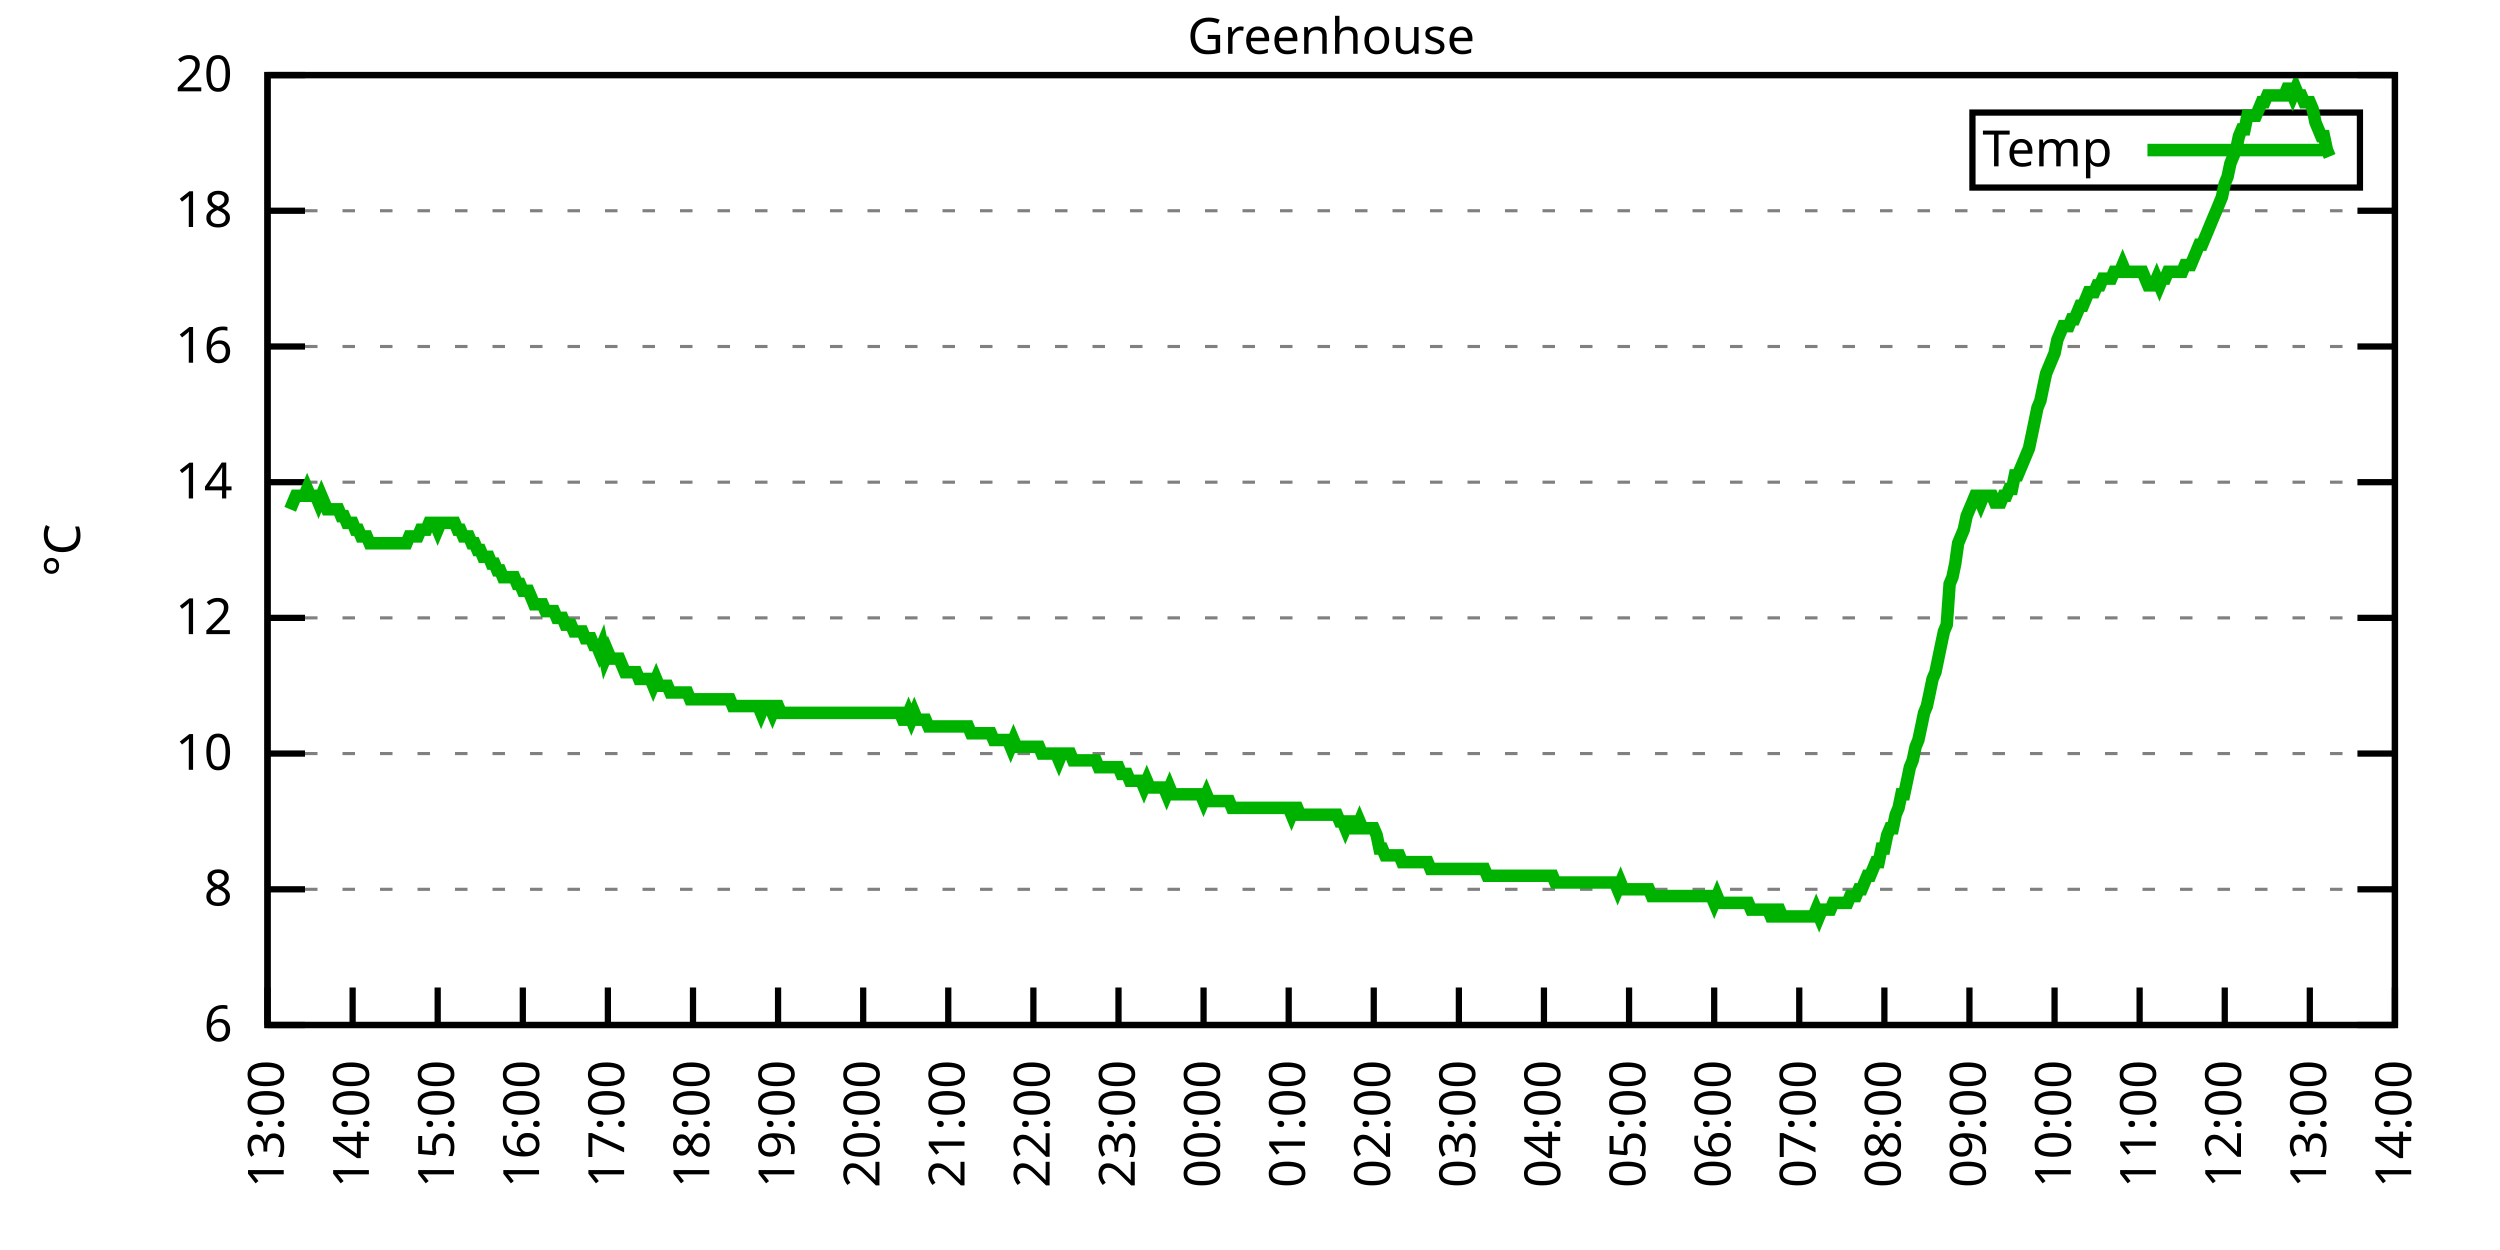
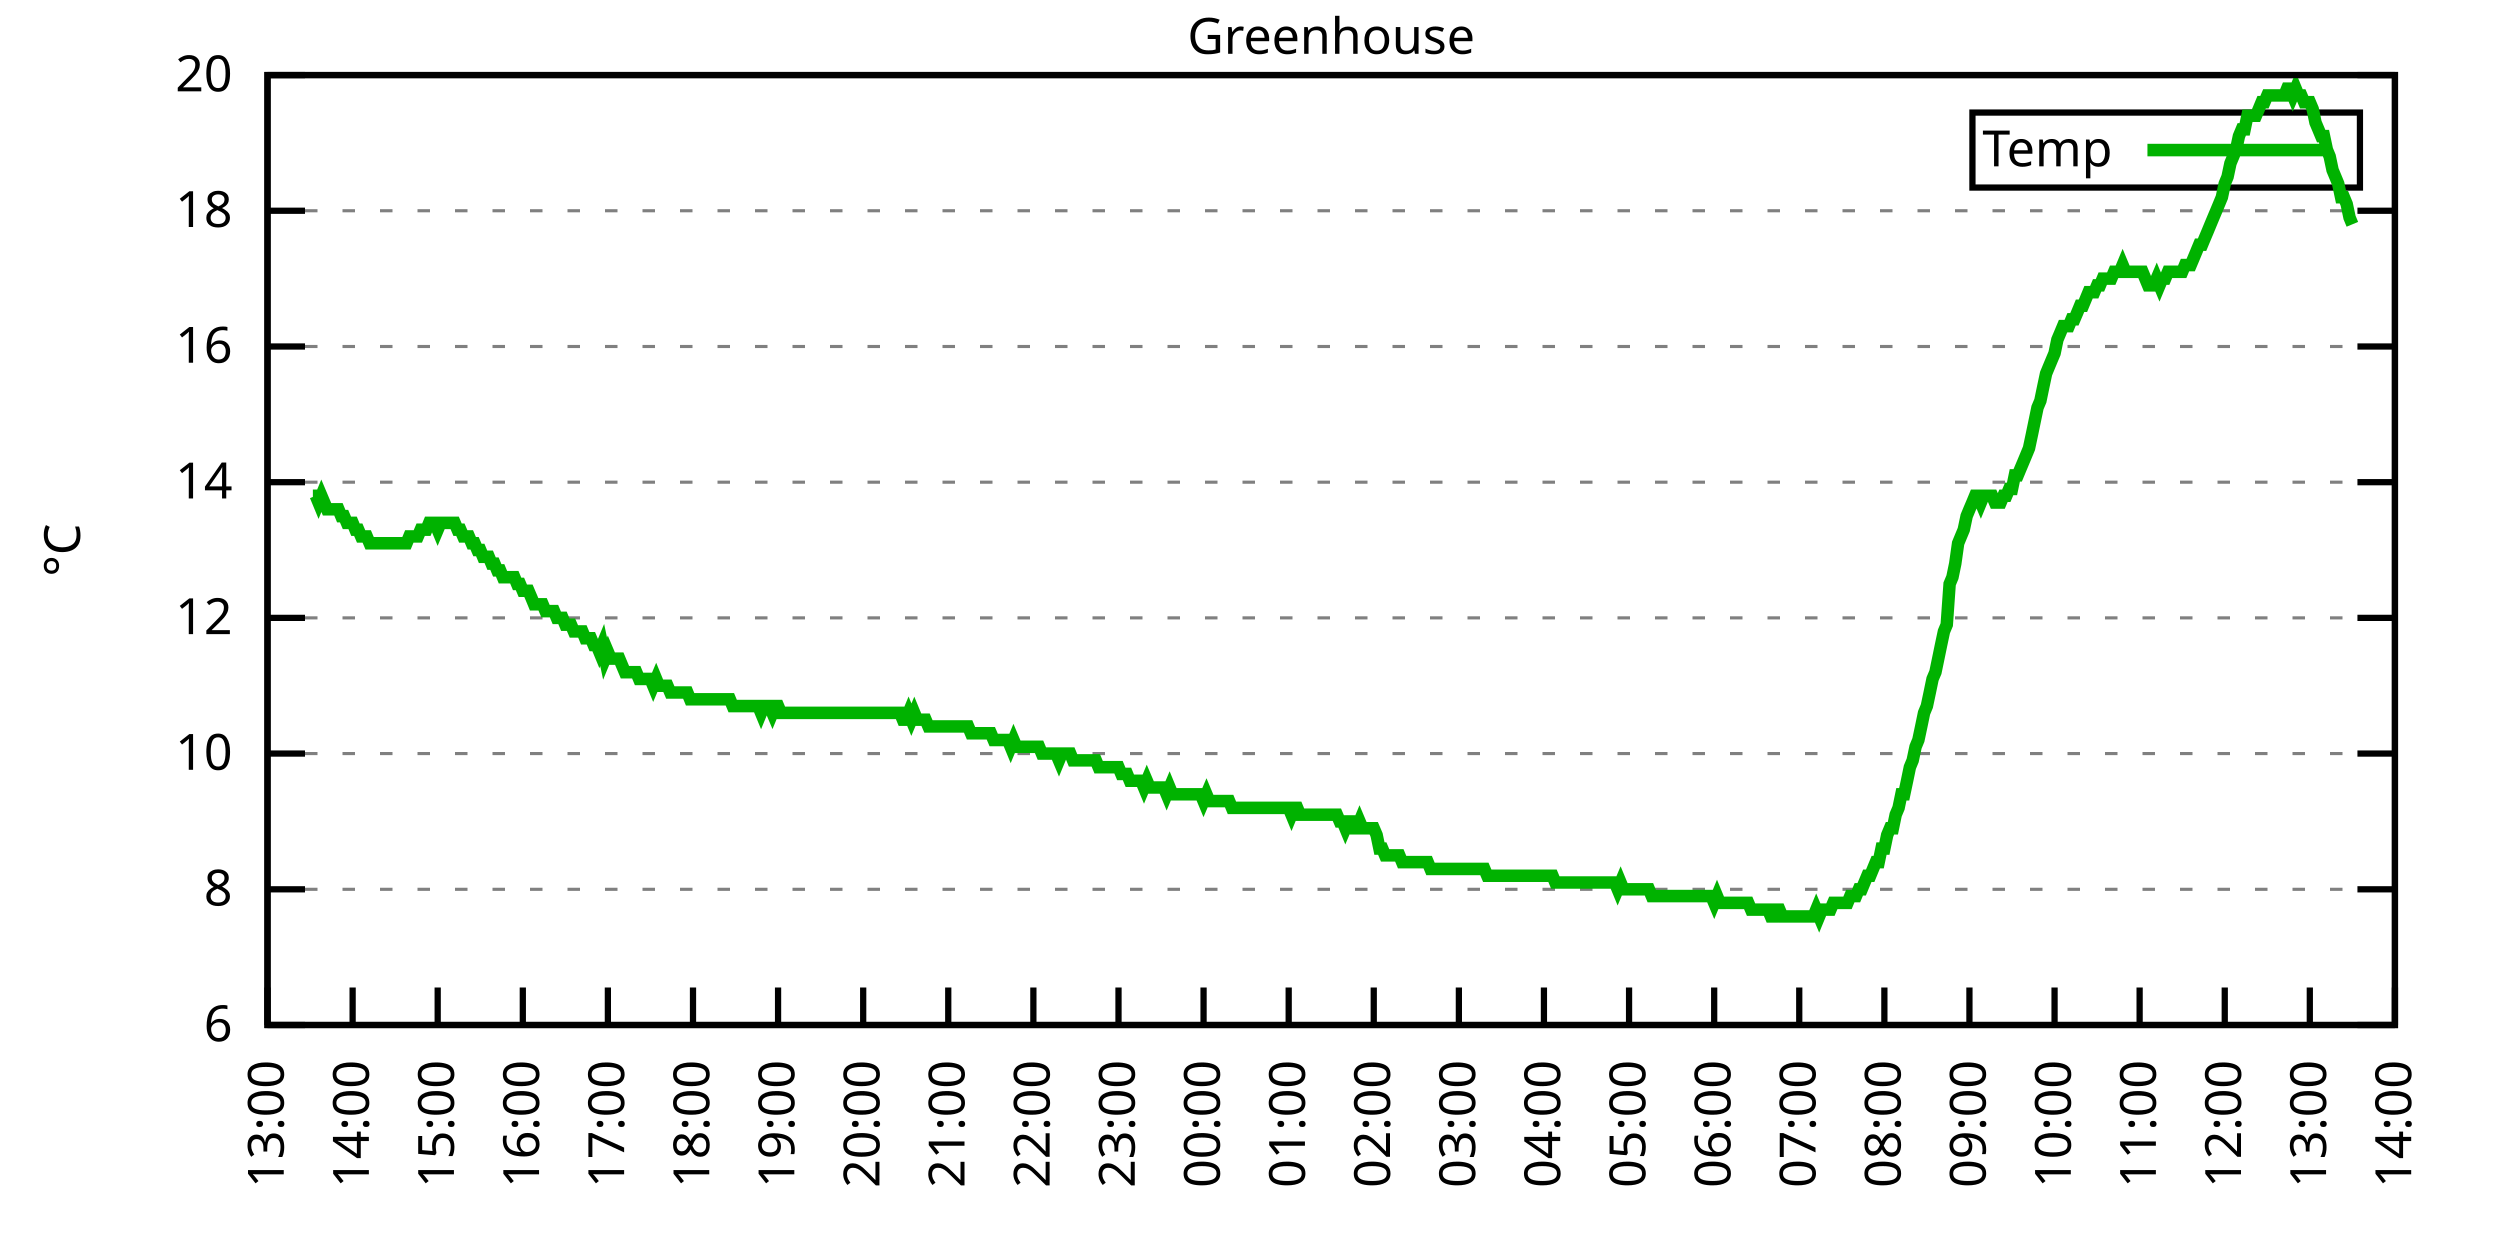
<svg xmlns="http://www.w3.org/2000/svg" xmlns:xlink="http://www.w3.org/1999/xlink" width="400" height="200" viewBox="0 0 400 200">
  <g id="gnuplot_canvas">
    <rect x="0" y="0" width="400" height="200" fill="none" />
    <defs>
      <circle id="gpDot" r="0.5" stroke-width="0.5" stroke="currentColor" />
      <path id="gpPt0" stroke-width="0.333" stroke="currentColor" d="M-1,0 h2 M0,-1 v2" />
      <path id="gpPt1" stroke-width="0.333" stroke="currentColor" d="M-1,-1 L1,1 M1,-1 L-1,1" />
      <path id="gpPt2" stroke-width="0.333" stroke="currentColor" d="M-1,0 L1,0 M0,-1 L0,1 M-1,-1 L1,1 M-1,1 L1,-1" />
      <rect id="gpPt3" stroke-width="0.333" stroke="currentColor" x="-1" y="-1" width="2" height="2" />
      <rect id="gpPt4" stroke-width="0.333" stroke="currentColor" fill="currentColor" x="-1" y="-1" width="2" height="2" />
      <circle id="gpPt5" stroke-width="0.333" stroke="currentColor" cx="0" cy="0" r="1" />
      <use xlink:href="#gpPt5" id="gpPt6" fill="currentColor" stroke="none" />
      <path id="gpPt7" stroke-width="0.333" stroke="currentColor" d="M0,-1.33 L-1.33,0.67 L1.33,0.67 z" />
      <use xlink:href="#gpPt7" id="gpPt8" fill="currentColor" stroke="none" />
      <use xlink:href="#gpPt7" id="gpPt9" stroke="currentColor" transform="rotate(180)" />
      <use xlink:href="#gpPt9" id="gpPt10" fill="currentColor" stroke="none" />
      <use xlink:href="#gpPt3" id="gpPt11" stroke="currentColor" transform="rotate(45)" />
      <use xlink:href="#gpPt11" id="gpPt12" fill="currentColor" stroke="none" />
      <path id="gpPt13" stroke-width="0.333" stroke="currentColor" d="M0,1.330 L1.265,0.411 L0.782,-1.067 L-0.782,-1.076 L-1.265,0.411 z" />
      <use xlink:href="#gpPt13" id="gpPt14" fill="currentColor" stroke="none" />
      <filter id="textbox" filterUnits="objectBoundingBox" x="0" y="0" height="1" width="1">
        <feFlood flood-color="white" flood-opacity="1" result="bgnd" />
        <feComposite in="SourceGraphic" in2="bgnd" operator="atop" />
      </filter>
      <filter id="greybox" filterUnits="objectBoundingBox" x="0" y="0" height="1" width="1">
        <feFlood flood-color="lightgrey" flood-opacity="1" result="grey" />
        <feComposite in="SourceGraphic" in2="grey" operator="atop" />
      </filter>
    </defs>
    <g fill="none" color="white" stroke="currentColor" stroke-width="1.00" stroke-linecap="butt" stroke-linejoin="miter">
</g>
    <g fill="none" color="black" stroke="currentColor" stroke-width="1.00" stroke-linecap="butt" stroke-linejoin="miter">
      <g stroke="none" shape-rendering="crispEdges">
        <polygon fill="rgb(255, 255, 255)" points="42.80,164.00 383.18,164.00 383.18,12.02 42.80,12.02 " />
      </g>
    </g>
    <g fill="none" color="black" stroke="currentColor" stroke-width="1.00" stroke-linecap="butt" stroke-linejoin="miter">
</g>
    <g fill="none" color="black" stroke="black" stroke-width="0.50" stroke-linecap="butt" stroke-linejoin="miter">
</g>
    <g fill="none" color="gray" stroke="currentColor" stroke-width="0.50" stroke-linecap="butt" stroke-linejoin="miter">
      <path stroke="gray" stroke-dasharray="2,4" class="gridline" d="M42.80,164.00 L383.19,164.00  " />
    </g>
    <g fill="none" color="gray" stroke="gray" stroke-width="1.00" stroke-linecap="butt" stroke-linejoin="miter">
</g>
    <g fill="none" color="black" stroke="currentColor" stroke-width="1.00" stroke-linecap="butt" stroke-linejoin="miter">
      <path stroke="black" d="M42.80,164.00 L48.80,164.00 M383.19,164.00 L377.19,164.00  " />
      <g transform="translate(37.20,166.60)" stroke="none" fill="black" font-family="Sans" font-size="8.00" text-anchor="end">
        <text>
          <tspan font-family="Sans"> 6</tspan>
        </text>
      </g>
    </g>
    <g fill="none" color="black" stroke="currentColor" stroke-width="1.00" stroke-linecap="butt" stroke-linejoin="miter">
</g>
    <g fill="none" color="black" stroke="black" stroke-width="0.50" stroke-linecap="butt" stroke-linejoin="miter">
</g>
    <g fill="none" color="gray" stroke="currentColor" stroke-width="0.50" stroke-linecap="butt" stroke-linejoin="miter">
      <path stroke="gray" stroke-dasharray="2,4" class="gridline" d="M42.80,142.29 L383.19,142.29  " />
    </g>
    <g fill="none" color="gray" stroke="gray" stroke-width="1.00" stroke-linecap="butt" stroke-linejoin="miter">
</g>
    <g fill="none" color="black" stroke="currentColor" stroke-width="1.00" stroke-linecap="butt" stroke-linejoin="miter">
      <path stroke="black" d="M42.80,142.29 L48.80,142.29 M383.19,142.29 L377.19,142.29  " />
      <g transform="translate(37.20,144.89)" stroke="none" fill="black" font-family="Sans" font-size="8.00" text-anchor="end">
        <text>
          <tspan font-family="Sans"> 8</tspan>
        </text>
      </g>
    </g>
    <g fill="none" color="black" stroke="currentColor" stroke-width="1.00" stroke-linecap="butt" stroke-linejoin="miter">
</g>
    <g fill="none" color="black" stroke="black" stroke-width="0.50" stroke-linecap="butt" stroke-linejoin="miter">
</g>
    <g fill="none" color="gray" stroke="currentColor" stroke-width="0.50" stroke-linecap="butt" stroke-linejoin="miter">
      <path stroke="gray" stroke-dasharray="2,4" class="gridline" d="M42.80,120.57 L383.19,120.57  " />
    </g>
    <g fill="none" color="gray" stroke="gray" stroke-width="1.00" stroke-linecap="butt" stroke-linejoin="miter">
</g>
    <g fill="none" color="black" stroke="currentColor" stroke-width="1.00" stroke-linecap="butt" stroke-linejoin="miter">
      <path stroke="black" d="M42.80,120.57 L48.80,120.57 M383.19,120.57 L377.19,120.57  " />
      <g transform="translate(37.20,123.17)" stroke="none" fill="black" font-family="Sans" font-size="8.00" text-anchor="end">
        <text>
          <tspan font-family="Sans"> 10</tspan>
        </text>
      </g>
    </g>
    <g fill="none" color="black" stroke="currentColor" stroke-width="1.00" stroke-linecap="butt" stroke-linejoin="miter">
</g>
    <g fill="none" color="black" stroke="black" stroke-width="0.50" stroke-linecap="butt" stroke-linejoin="miter">
</g>
    <g fill="none" color="gray" stroke="currentColor" stroke-width="0.50" stroke-linecap="butt" stroke-linejoin="miter">
      <path stroke="gray" stroke-dasharray="2,4" class="gridline" d="M42.80,98.86 L383.19,98.86  " />
    </g>
    <g fill="none" color="gray" stroke="gray" stroke-width="1.00" stroke-linecap="butt" stroke-linejoin="miter">
</g>
    <g fill="none" color="black" stroke="currentColor" stroke-width="1.00" stroke-linecap="butt" stroke-linejoin="miter">
      <path stroke="black" d="M42.80,98.86 L48.80,98.86 M383.19,98.86 L377.19,98.86  " />
      <g transform="translate(37.20,101.46)" stroke="none" fill="black" font-family="Sans" font-size="8.00" text-anchor="end">
        <text>
          <tspan font-family="Sans"> 12</tspan>
        </text>
      </g>
    </g>
    <g fill="none" color="black" stroke="currentColor" stroke-width="1.00" stroke-linecap="butt" stroke-linejoin="miter">
</g>
    <g fill="none" color="black" stroke="black" stroke-width="0.50" stroke-linecap="butt" stroke-linejoin="miter">
</g>
    <g fill="none" color="gray" stroke="currentColor" stroke-width="0.50" stroke-linecap="butt" stroke-linejoin="miter">
      <path stroke="gray" stroke-dasharray="2,4" class="gridline" d="M42.80,77.15 L383.19,77.15  " />
    </g>
    <g fill="none" color="gray" stroke="gray" stroke-width="1.00" stroke-linecap="butt" stroke-linejoin="miter">
</g>
    <g fill="none" color="black" stroke="currentColor" stroke-width="1.00" stroke-linecap="butt" stroke-linejoin="miter">
      <path stroke="black" d="M42.80,77.15 L48.80,77.15 M383.19,77.15 L377.19,77.15  " />
      <g transform="translate(37.20,79.75)" stroke="none" fill="black" font-family="Sans" font-size="8.00" text-anchor="end">
        <text>
          <tspan font-family="Sans"> 14</tspan>
        </text>
      </g>
    </g>
    <g fill="none" color="black" stroke="currentColor" stroke-width="1.00" stroke-linecap="butt" stroke-linejoin="miter">
</g>
    <g fill="none" color="black" stroke="black" stroke-width="0.50" stroke-linecap="butt" stroke-linejoin="miter">
</g>
    <g fill="none" color="gray" stroke="currentColor" stroke-width="0.50" stroke-linecap="butt" stroke-linejoin="miter">
      <path stroke="gray" stroke-dasharray="2,4" class="gridline" d="M42.80,55.44 L383.19,55.44  " />
    </g>
    <g fill="none" color="gray" stroke="gray" stroke-width="1.00" stroke-linecap="butt" stroke-linejoin="miter">
</g>
    <g fill="none" color="black" stroke="currentColor" stroke-width="1.00" stroke-linecap="butt" stroke-linejoin="miter">
      <path stroke="black" d="M42.80,55.44 L48.80,55.44 M383.19,55.44 L377.19,55.44  " />
      <g transform="translate(37.20,58.04)" stroke="none" fill="black" font-family="Sans" font-size="8.00" text-anchor="end">
        <text>
          <tspan font-family="Sans"> 16</tspan>
        </text>
      </g>
    </g>
    <g fill="none" color="black" stroke="currentColor" stroke-width="1.00" stroke-linecap="butt" stroke-linejoin="miter">
</g>
    <g fill="none" color="black" stroke="black" stroke-width="0.50" stroke-linecap="butt" stroke-linejoin="miter">
</g>
    <g fill="none" color="gray" stroke="currentColor" stroke-width="0.50" stroke-linecap="butt" stroke-linejoin="miter">
      <path stroke="gray" stroke-dasharray="2,4" class="gridline" d="M42.80,33.72 L383.19,33.72  " />
    </g>
    <g fill="none" color="gray" stroke="gray" stroke-width="1.00" stroke-linecap="butt" stroke-linejoin="miter">
</g>
    <g fill="none" color="black" stroke="currentColor" stroke-width="1.00" stroke-linecap="butt" stroke-linejoin="miter">
      <path stroke="black" d="M42.80,33.72 L48.80,33.72 M383.19,33.72 L377.19,33.72  " />
      <g transform="translate(37.20,36.32)" stroke="none" fill="black" font-family="Sans" font-size="8.00" text-anchor="end">
        <text>
          <tspan font-family="Sans"> 18</tspan>
        </text>
      </g>
    </g>
    <g fill="none" color="black" stroke="currentColor" stroke-width="1.00" stroke-linecap="butt" stroke-linejoin="miter">
</g>
    <g fill="none" color="black" stroke="black" stroke-width="0.50" stroke-linecap="butt" stroke-linejoin="miter">
</g>
    <g fill="none" color="gray" stroke="currentColor" stroke-width="0.50" stroke-linecap="butt" stroke-linejoin="miter">
      <path stroke="gray" stroke-dasharray="2,4" class="gridline" d="M42.80,12.01 L383.19,12.01  " />
    </g>
    <g fill="none" color="gray" stroke="gray" stroke-width="1.00" stroke-linecap="butt" stroke-linejoin="miter">
</g>
    <g fill="none" color="black" stroke="currentColor" stroke-width="1.00" stroke-linecap="butt" stroke-linejoin="miter">
      <path stroke="black" d="M42.80,12.01 L48.80,12.01 M383.19,12.01 L377.19,12.01  " />
      <g transform="translate(37.20,14.61)" stroke="none" fill="black" font-family="Sans" font-size="8.00" text-anchor="end">
        <text>
          <tspan font-family="Sans"> 20</tspan>
        </text>
      </g>
    </g>
    <g fill="none" color="black" stroke="currentColor" stroke-width="1.00" stroke-linecap="butt" stroke-linejoin="miter">
      <path stroke="black" d="M42.80,164.00 L42.80,158.00  " />
      <g transform="translate(45.40,169.60) rotate(270.00)" stroke="none" fill="black" font-family="Sans" font-size="8.00" text-anchor="end">
        <text>
          <tspan font-family="Sans">13:00</tspan>
        </text>
      </g>
    </g>
    <g fill="none" color="black" stroke="currentColor" stroke-width="1.00" stroke-linecap="butt" stroke-linejoin="miter">
      <path stroke="black" d="M56.42,164.00 L56.42,158.00  " />
      <g transform="translate(59.02,169.60) rotate(270.00)" stroke="none" fill="black" font-family="Sans" font-size="8.00" text-anchor="end">
        <text>
          <tspan font-family="Sans">14:00</tspan>
        </text>
      </g>
    </g>
    <g fill="none" color="black" stroke="currentColor" stroke-width="1.00" stroke-linecap="butt" stroke-linejoin="miter">
      <path stroke="black" d="M70.03,164.00 L70.03,158.00  " />
      <g transform="translate(72.63,169.60) rotate(270.00)" stroke="none" fill="black" font-family="Sans" font-size="8.00" text-anchor="end">
        <text>
          <tspan font-family="Sans">15:00</tspan>
        </text>
      </g>
    </g>
    <g fill="none" color="black" stroke="currentColor" stroke-width="1.00" stroke-linecap="butt" stroke-linejoin="miter">
      <path stroke="black" d="M83.65,164.00 L83.65,158.00  " />
      <g transform="translate(86.25,169.60) rotate(270.00)" stroke="none" fill="black" font-family="Sans" font-size="8.00" text-anchor="end">
        <text>
          <tspan font-family="Sans">16:00</tspan>
        </text>
      </g>
    </g>
    <g fill="none" color="black" stroke="currentColor" stroke-width="1.00" stroke-linecap="butt" stroke-linejoin="miter">
      <path stroke="black" d="M97.26,164.00 L97.26,158.00  " />
      <g transform="translate(99.86,169.60) rotate(270.00)" stroke="none" fill="black" font-family="Sans" font-size="8.00" text-anchor="end">
        <text>
          <tspan font-family="Sans">17:00</tspan>
        </text>
      </g>
    </g>
    <g fill="none" color="black" stroke="currentColor" stroke-width="1.00" stroke-linecap="butt" stroke-linejoin="miter">
      <path stroke="black" d="M110.88,164.00 L110.88,158.00  " />
      <g transform="translate(113.48,169.60) rotate(270.00)" stroke="none" fill="black" font-family="Sans" font-size="8.00" text-anchor="end">
        <text>
          <tspan font-family="Sans">18:00</tspan>
        </text>
      </g>
    </g>
    <g fill="none" color="black" stroke="currentColor" stroke-width="1.00" stroke-linecap="butt" stroke-linejoin="miter">
      <path stroke="black" d="M124.49,164.00 L124.49,158.00  " />
      <g transform="translate(127.09,169.60) rotate(270.00)" stroke="none" fill="black" font-family="Sans" font-size="8.00" text-anchor="end">
        <text>
          <tspan font-family="Sans">19:00</tspan>
        </text>
      </g>
    </g>
    <g fill="none" color="black" stroke="currentColor" stroke-width="1.00" stroke-linecap="butt" stroke-linejoin="miter">
      <path stroke="black" d="M138.11,164.00 L138.11,158.00  " />
      <g transform="translate(140.71,169.60) rotate(270.00)" stroke="none" fill="black" font-family="Sans" font-size="8.00" text-anchor="end">
        <text>
          <tspan font-family="Sans">20:00</tspan>
        </text>
      </g>
    </g>
    <g fill="none" color="black" stroke="currentColor" stroke-width="1.00" stroke-linecap="butt" stroke-linejoin="miter">
      <path stroke="black" d="M151.72,164.00 L151.72,158.00  " />
      <g transform="translate(154.32,169.60) rotate(270.00)" stroke="none" fill="black" font-family="Sans" font-size="8.00" text-anchor="end">
        <text>
          <tspan font-family="Sans">21:00</tspan>
        </text>
      </g>
    </g>
    <g fill="none" color="black" stroke="currentColor" stroke-width="1.00" stroke-linecap="butt" stroke-linejoin="miter">
      <path stroke="black" d="M165.34,164.00 L165.34,158.00  " />
      <g transform="translate(167.94,169.60) rotate(270.00)" stroke="none" fill="black" font-family="Sans" font-size="8.00" text-anchor="end">
        <text>
          <tspan font-family="Sans">22:00</tspan>
        </text>
      </g>
    </g>
    <g fill="none" color="black" stroke="currentColor" stroke-width="1.00" stroke-linecap="butt" stroke-linejoin="miter">
      <path stroke="black" d="M178.96,164.00 L178.96,158.00  " />
      <g transform="translate(181.56,169.60) rotate(270.00)" stroke="none" fill="black" font-family="Sans" font-size="8.00" text-anchor="end">
        <text>
          <tspan font-family="Sans">23:00</tspan>
        </text>
      </g>
    </g>
    <g fill="none" color="black" stroke="currentColor" stroke-width="1.00" stroke-linecap="butt" stroke-linejoin="miter">
      <path stroke="black" d="M192.57,164.00 L192.57,158.00  " />
      <g transform="translate(195.17,169.60) rotate(270.00)" stroke="none" fill="black" font-family="Sans" font-size="8.00" text-anchor="end">
        <text>
          <tspan font-family="Sans">00:00</tspan>
        </text>
      </g>
    </g>
    <g fill="none" color="black" stroke="currentColor" stroke-width="1.00" stroke-linecap="butt" stroke-linejoin="miter">
      <path stroke="black" d="M206.19,164.00 L206.19,158.00  " />
      <g transform="translate(208.79,169.60) rotate(270.00)" stroke="none" fill="black" font-family="Sans" font-size="8.00" text-anchor="end">
        <text>
          <tspan font-family="Sans">01:00</tspan>
        </text>
      </g>
    </g>
    <g fill="none" color="black" stroke="currentColor" stroke-width="1.00" stroke-linecap="butt" stroke-linejoin="miter">
      <path stroke="black" d="M219.80,164.00 L219.80,158.00  " />
      <g transform="translate(222.40,169.60) rotate(270.00)" stroke="none" fill="black" font-family="Sans" font-size="8.00" text-anchor="end">
        <text>
          <tspan font-family="Sans">02:00</tspan>
        </text>
      </g>
    </g>
    <g fill="none" color="black" stroke="currentColor" stroke-width="1.00" stroke-linecap="butt" stroke-linejoin="miter">
      <path stroke="black" d="M233.42,164.00 L233.42,158.00  " />
      <g transform="translate(236.02,169.60) rotate(270.00)" stroke="none" fill="black" font-family="Sans" font-size="8.00" text-anchor="end">
        <text>
          <tspan font-family="Sans">03:00</tspan>
        </text>
      </g>
    </g>
    <g fill="none" color="black" stroke="currentColor" stroke-width="1.00" stroke-linecap="butt" stroke-linejoin="miter">
      <path stroke="black" d="M247.03,164.00 L247.03,158.00  " />
      <g transform="translate(249.63,169.60) rotate(270.00)" stroke="none" fill="black" font-family="Sans" font-size="8.00" text-anchor="end">
        <text>
          <tspan font-family="Sans">04:00</tspan>
        </text>
      </g>
    </g>
    <g fill="none" color="black" stroke="currentColor" stroke-width="1.00" stroke-linecap="butt" stroke-linejoin="miter">
      <path stroke="black" d="M260.65,164.00 L260.65,158.00  " />
      <g transform="translate(263.25,169.60) rotate(270.00)" stroke="none" fill="black" font-family="Sans" font-size="8.00" text-anchor="end">
        <text>
          <tspan font-family="Sans">05:00</tspan>
        </text>
      </g>
    </g>
    <g fill="none" color="black" stroke="currentColor" stroke-width="1.00" stroke-linecap="butt" stroke-linejoin="miter">
      <path stroke="black" d="M274.27,164.00 L274.27,158.00  " />
      <g transform="translate(276.87,169.60) rotate(270.00)" stroke="none" fill="black" font-family="Sans" font-size="8.00" text-anchor="end">
        <text>
          <tspan font-family="Sans">06:00</tspan>
        </text>
      </g>
    </g>
    <g fill="none" color="black" stroke="currentColor" stroke-width="1.00" stroke-linecap="butt" stroke-linejoin="miter">
      <path stroke="black" d="M287.88,164.00 L287.88,158.00  " />
      <g transform="translate(290.48,169.60) rotate(270.00)" stroke="none" fill="black" font-family="Sans" font-size="8.00" text-anchor="end">
        <text>
          <tspan font-family="Sans">07:00</tspan>
        </text>
      </g>
    </g>
    <g fill="none" color="black" stroke="currentColor" stroke-width="1.00" stroke-linecap="butt" stroke-linejoin="miter">
      <path stroke="black" d="M301.50,164.00 L301.50,158.00  " />
      <g transform="translate(304.10,169.60) rotate(270.00)" stroke="none" fill="black" font-family="Sans" font-size="8.00" text-anchor="end">
        <text>
          <tspan font-family="Sans">08:00</tspan>
        </text>
      </g>
    </g>
    <g fill="none" color="black" stroke="currentColor" stroke-width="1.00" stroke-linecap="butt" stroke-linejoin="miter">
      <path stroke="black" d="M315.11,164.00 L315.11,158.00  " />
      <g transform="translate(317.71,169.60) rotate(270.00)" stroke="none" fill="black" font-family="Sans" font-size="8.00" text-anchor="end">
        <text>
          <tspan font-family="Sans">09:00</tspan>
        </text>
      </g>
    </g>
    <g fill="none" color="black" stroke="currentColor" stroke-width="1.00" stroke-linecap="butt" stroke-linejoin="miter">
      <path stroke="black" d="M328.73,164.00 L328.73,158.00  " />
      <g transform="translate(331.33,169.60) rotate(270.00)" stroke="none" fill="black" font-family="Sans" font-size="8.00" text-anchor="end">
        <text>
          <tspan font-family="Sans">10:00</tspan>
        </text>
      </g>
    </g>
    <g fill="none" color="black" stroke="currentColor" stroke-width="1.00" stroke-linecap="butt" stroke-linejoin="miter">
      <path stroke="black" d="M342.34,164.00 L342.34,158.00  " />
      <g transform="translate(344.94,169.60) rotate(270.00)" stroke="none" fill="black" font-family="Sans" font-size="8.00" text-anchor="end">
        <text>
          <tspan font-family="Sans">11:00</tspan>
        </text>
      </g>
    </g>
    <g fill="none" color="black" stroke="currentColor" stroke-width="1.00" stroke-linecap="butt" stroke-linejoin="miter">
      <path stroke="black" d="M355.96,164.00 L355.96,158.00  " />
      <g transform="translate(358.56,169.60) rotate(270.00)" stroke="none" fill="black" font-family="Sans" font-size="8.00" text-anchor="end">
        <text>
          <tspan font-family="Sans">12:00</tspan>
        </text>
      </g>
    </g>
    <g fill="none" color="black" stroke="currentColor" stroke-width="1.00" stroke-linecap="butt" stroke-linejoin="miter">
      <path stroke="black" d="M369.57,164.00 L369.57,158.00  " />
      <g transform="translate(372.17,169.60) rotate(270.00)" stroke="none" fill="black" font-family="Sans" font-size="8.00" text-anchor="end">
        <text>
          <tspan font-family="Sans">13:00</tspan>
        </text>
      </g>
    </g>
    <g fill="none" color="black" stroke="currentColor" stroke-width="1.00" stroke-linecap="butt" stroke-linejoin="miter">
      <path stroke="black" d="M383.19,164.00 L383.19,158.00  " />
      <g transform="translate(385.79,169.60) rotate(270.00)" stroke="none" fill="black" font-family="Sans" font-size="8.00" text-anchor="end">
        <text>
          <tspan font-family="Sans">14:00</tspan>
        </text>
      </g>
    </g>
    <g fill="none" color="black" stroke="currentColor" stroke-width="1.00" stroke-linecap="butt" stroke-linejoin="miter">
</g>
    <g fill="none" color="black" stroke="currentColor" stroke-width="1.00" stroke-linecap="butt" stroke-linejoin="miter">
      <path stroke="black" d="M42.80,12.01 L42.80,164.00 L383.19,164.00 L383.19,12.01 L42.80,12.01 Z  " />
    </g>
    <g fill="none" color="black" stroke="currentColor" stroke-width="1.00" stroke-linecap="butt" stroke-linejoin="miter">
</g>
    <g fill="none" color="black" stroke="currentColor" stroke-width="1.00" stroke-linecap="butt" stroke-linejoin="miter">
      <path stroke="black" d="M315.59,30.01 L315.59,18.01 L377.59,18.01 L377.59,30.01 L315.59,30.01 Z  " />
    </g>
    <g id="Greenhouse_plot_1">
      <g fill="none" color="white" stroke="black" stroke-width="2.00" stroke-linecap="butt" stroke-linejoin="miter">
</g>
      <g fill="none" color="black" stroke="currentColor" stroke-width="2.00" stroke-linecap="butt" stroke-linejoin="miter">
        <g transform="translate(337.99,26.61)" stroke="none" fill="black" font-family="Sans" font-size="8.00" text-anchor="end">
          <text>
            <tspan font-family="Sans">Temp</tspan>
          </text>
        </g>
      </g>
      <g fill="none" color="black" stroke="currentColor" stroke-width="2.00" stroke-linecap="butt" stroke-linejoin="miter">
-         <path stroke="rgb(  0, 178,   0)" d="M343.59,24.01 L371.99,24.01 M46.43,81.49 L46.88,80.41 L47.34,79.32 L47.79,79.32 L48.25,79.32 L48.70,79.32   L49.15,78.23 L49.61,79.32 L50.06,79.32 L50.52,79.32 L50.97,80.41 L51.42,79.32 L51.88,80.41 L52.33,81.49   L52.78,81.49 L53.24,81.49 L53.69,81.49 L54.15,81.49 L54.60,82.58 L55.05,82.58 L55.51,83.66 L55.96,83.66   L56.42,83.66 L56.87,84.75 L57.32,84.75 L57.78,85.83 L58.23,85.83 L58.68,85.83 L59.14,86.92 L59.59,86.92   L60.05,86.92 L60.50,86.92 L60.95,86.92 L61.41,86.92 L61.86,86.92 L62.32,86.92 L62.77,86.92 L63.22,86.92   L63.68,86.92 L64.13,86.92 L64.58,86.92 L65.04,86.92 L65.49,85.83 L65.95,85.83 L66.40,85.83 L66.85,85.83   L67.31,84.75 L67.76,84.75 L68.22,84.75 L68.67,83.66 L69.12,83.66 L69.58,83.66 L70.03,84.75 L70.49,83.66   L70.94,83.66 L71.39,83.66 L71.85,83.66 L72.30,83.66 L72.75,83.66 L73.21,84.75 L73.66,84.75 L74.12,85.83   L74.57,85.83 L75.02,85.83 L75.48,86.92 L75.93,86.92 L76.39,88.00 L76.84,88.00 L77.29,89.09 L77.75,89.09   L78.20,89.09 L78.65,90.18 L79.11,90.18 L79.56,91.26 L80.02,91.26 L80.47,92.35 L80.92,92.35 L81.38,92.35   L81.83,92.35 L82.29,92.35 L82.74,93.43 L83.19,93.43 L83.65,94.52 L84.10,94.52 L84.55,94.52 L85.01,95.60   L85.46,96.69 L85.92,96.69 L86.37,96.69 L86.82,96.69 L87.28,97.78 L87.73,97.78 L88.19,97.78 L88.64,97.78   L89.09,98.86 L89.55,98.86 L90.00,98.86 L90.45,99.95 L90.91,99.95 L91.36,99.95 L91.82,101.03 L92.27,101.03   L92.72,101.03 L93.18,101.03 L93.63,102.12 L94.09,102.12 L94.54,102.12 L94.99,103.20 L95.45,103.20 L95.90,104.29   L96.35,103.20 L96.81,105.38 L97.26,104.29 L97.72,105.38 L98.17,105.38 L98.62,105.38 L99.08,105.38 L99.53,106.46   L99.99,107.55 L100.44,107.55 L100.89,107.55 L101.35,107.55 L101.80,107.55 L102.25,108.63 L102.71,108.63 L103.16,108.63   L103.62,108.63 L104.07,108.63 L104.52,109.72 L104.98,108.63 L105.43,109.72 L105.89,109.72 L106.34,109.72 L106.79,109.72   L107.25,110.80 L107.70,110.80 L108.15,110.80 L108.61,110.80 L109.06,110.80 L109.52,110.80 L109.97,110.80 L110.42,111.89   L110.88,111.89 L111.33,111.89 L111.79,111.89 L112.24,111.89 L112.69,111.89 L113.15,111.89 L113.60,111.89 L114.05,111.89   L114.51,111.89 L114.96,111.89 L115.42,111.89 L115.87,111.89 L116.32,111.89 L116.78,111.89 L117.23,112.97 L117.69,112.97   L118.14,112.97 L118.59,112.97 L119.05,112.97 L119.50,112.97 L119.96,112.97 L120.41,112.97 L120.86,112.97 L121.32,112.97   L121.77,114.06 L122.22,112.97 L122.68,112.97 L123.13,112.97 L123.59,114.06 L124.04,112.97 L124.49,112.97 L124.95,114.06   L125.40,114.06 L125.86,114.06 L126.31,114.06 L126.76,114.06 L127.22,114.06 L127.67,114.06 L128.12,114.06 L128.58,114.06   L129.03,114.06 L129.49,114.06 L129.94,114.06 L130.39,114.06 L130.85,114.06 L131.30,114.06 L131.76,114.06 L132.21,114.06   L132.66,114.06 L133.12,114.06 L133.57,114.06 L134.02,114.06 L134.48,114.06 L134.93,114.06 L135.39,114.06 L135.84,114.06   L136.29,114.06 L136.75,114.06 L137.20,114.06 L137.66,114.06 L138.11,114.06 L138.56,114.06 L139.02,114.06 L139.47,114.06   L139.92,114.06 L140.38,114.06 L140.83,114.06 L141.29,114.06 L141.74,114.06 L142.19,114.06 L142.65,114.06 L143.10,114.06   L143.56,114.06 L144.01,114.06 L144.46,115.15 L144.92,115.15 L145.37,114.06 L145.82,115.15 L146.28,114.06 L146.73,115.15   L147.19,115.15 L147.64,115.15 L148.09,115.15 L148.55,116.23 L149.00,116.23 L149.46,116.23 L149.91,116.23 L150.36,116.23   L150.82,116.23 L151.27,116.23 L151.72,116.23 L152.18,116.23 L152.63,116.23 L153.09,116.23 L153.54,116.23 L153.99,116.23   L154.45,116.23 L154.90,116.23 L155.36,117.32 L155.81,117.32 L156.26,117.32 L156.72,117.32 L157.17,117.32 L157.62,117.32   L158.08,117.32 L158.53,117.32 L158.99,118.40 L159.44,118.40 L159.89,118.40 L160.35,118.40 L160.80,118.40 L161.26,118.40   L161.71,119.49 L162.16,118.40 L162.62,119.49 L163.07,119.49 L163.52,119.49 L163.98,119.49 L164.43,119.49 L164.89,119.49   L165.34,119.49 L165.79,119.49 L166.25,119.49 L166.70,120.57 L167.16,120.57 L167.61,120.57 L168.06,120.57 L168.52,120.57   L168.97,120.57 L169.43,121.66 L169.88,120.57 L170.33,120.57 L170.79,120.57 L171.24,120.57 L171.69,121.66 L172.15,121.66   L172.60,121.66 L173.06,121.66 L173.51,121.66 L173.96,121.66 L174.42,121.66 L174.87,121.66 L175.33,121.66 L175.78,122.75   L176.23,122.75 L176.69,122.75 L177.14,122.75 L177.59,122.75 L178.05,122.75 L178.50,122.75 L178.96,122.75 L179.41,123.83   L179.86,123.83 L180.32,123.83 L180.77,124.92 L181.23,124.92 L181.68,124.92 L182.13,124.92 L182.59,124.92 L183.04,126.00   L183.49,124.92 L183.95,126.00 L184.40,126.00 L184.86,126.00 L185.31,126.00 L185.76,126.00 L186.22,126.00 L186.67,127.09   L187.13,126.00 L187.58,127.09 L188.03,127.09 L188.49,127.09 L188.94,127.09 L189.39,127.09 L189.85,127.09 L190.30,127.09   L190.76,127.09 L191.21,127.09 L191.66,127.09 L192.12,127.09 L192.57,128.17 L193.03,127.09 L193.48,128.17 L193.93,128.17   L194.39,128.17 L194.84,128.17 L195.29,128.17 L195.75,128.17 L196.20,128.17 L196.66,128.17 L197.11,129.26 L197.56,129.26   L198.02,129.26 L198.47,129.26 L198.93,129.26 L199.38,129.26 L199.83,129.26 L200.29,129.26 L200.74,129.26 L201.19,129.26   L201.65,129.26 L202.10,129.26 L202.56,129.26 L203.01,129.26 L203.46,129.26 L203.92,129.26 L204.37,129.26 L204.83,129.26   L205.28,129.26 L205.73,129.26 L206.19,129.26 L206.64,130.35 L207.09,129.26 L207.55,129.26 L208.00,130.35 L208.46,130.35   L208.91,130.35 L209.36,130.35 L209.82,130.35 L210.27,130.35 L210.73,130.35 L211.18,130.35 L211.63,130.35 L212.09,130.35   L212.54,130.35 L213.00,130.35 L213.45,130.35 L213.90,130.35 L214.36,131.43 L214.81,131.43 L215.26,132.52 L215.72,131.43   L216.17,131.43 L216.63,132.52 L217.08,132.52 L217.53,131.43 L217.99,132.52 L218.44,132.52 L218.90,132.52 L219.35,132.52   L219.80,132.52 L220.26,133.60 L220.71,135.77 L221.16,135.77 L221.62,136.86 L222.07,136.86 L222.53,136.86 L222.98,136.86   L223.43,136.86 L223.89,136.86 L224.34,137.94 L224.80,137.94 L225.25,137.94 L225.70,137.94 L226.16,137.94 L226.61,137.94   L227.06,137.94 L227.52,137.94 L227.97,137.94 L228.43,137.94 L228.88,139.03 L229.33,139.03 L229.79,139.03 L230.24,139.03   L230.70,139.03 L231.15,139.03 L231.60,139.03 L232.06,139.03 L232.51,139.03 L232.96,139.03 L233.42,139.03 L233.87,139.03   L234.33,139.03 L234.78,139.03 L235.23,139.03 L235.69,139.03 L236.14,139.03 L236.60,139.03 L237.05,139.03 L237.50,139.03   L237.96,140.12 L238.41,140.12 L238.86,140.12 L239.32,140.12 L239.77,140.12 L240.23,140.12 L240.68,140.12 L241.13,140.12   L241.59,140.12 L242.04,140.12 L242.50,140.12 L242.95,140.12 L243.40,140.12 L243.86,140.12 L244.31,140.12 L244.76,140.12   L245.22,140.12 L245.67,140.12 L246.13,140.12 L246.58,140.12 L247.03,140.12 L247.49,140.12 L247.94,140.12 L248.40,140.12   L248.85,141.20 L249.30,141.20 L249.76,141.20 L250.21,141.20 L250.66,141.20 L251.12,141.20 L251.57,141.20 L252.03,141.20   L252.48,141.20 L252.93,141.20 L253.39,141.20 L253.84,141.20 L254.30,141.20 L254.75,141.20 L255.20,141.20 L255.66,141.20   L256.11,141.20 L256.56,141.20 L257.02,141.20 L257.47,141.20 L257.93,141.20 L258.38,141.20 L258.83,142.29 L259.29,141.20   L259.74,142.29 L260.20,142.29 L260.65,142.29 L261.10,142.29 L261.56,142.29 L262.01,142.29 L262.47,142.29 L262.92,142.29   L263.37,142.29 L263.83,142.29 L264.28,143.37 L264.73,143.37 L265.19,143.37 L265.64,143.37 L266.10,143.37 L266.55,143.37   L267.00,143.37 L267.46,143.37 L267.91,143.37 L268.37,143.37 L268.82,143.37 L269.27,143.37 L269.73,143.37 L270.18,143.37   L270.63,143.37 L271.09,143.37 L271.54,143.37 L272.00,143.37 L272.45,143.37 L272.90,143.37 L273.36,143.37 L273.81,143.37   L274.27,144.46 L274.72,143.37 L275.17,144.46 L275.63,144.46 L276.08,144.46 L276.53,144.46 L276.99,144.46 L277.44,144.46   L277.90,144.46 L278.35,144.46 L278.80,144.46 L279.26,144.46 L279.71,144.46 L280.17,145.54 L280.62,145.54 L281.07,145.54   L281.53,145.54 L281.98,145.54 L282.43,145.54 L282.89,145.54 L283.34,146.63 L283.80,146.63 L284.25,145.54 L284.70,145.54   L285.16,146.63 L285.61,146.63 L286.07,146.63 L286.52,146.63 L286.97,146.63 L287.43,146.63 L287.88,146.63 L288.33,146.63   L288.79,146.63 L289.24,146.63 L289.70,146.63 L290.15,146.63 L290.60,145.54 L291.06,146.63 L291.51,145.54 L291.97,145.54   L292.42,145.54 L292.87,145.54 L293.33,144.46 L293.78,144.46 L294.23,144.46 L294.69,144.46 L295.14,144.46 L295.60,144.46   L296.05,143.37 L296.50,143.37 L296.96,143.37 L297.41,142.29 L297.87,142.29 L298.32,141.20 L298.77,140.12 L299.23,140.12   L299.68,139.03 L300.13,137.94 L300.59,137.94 L301.04,135.77 L301.50,135.77 L301.95,133.60 L302.40,132.52 L302.86,132.52   L303.31,130.35 L303.77,129.26 L304.22,127.09 L304.67,127.09 L305.13,124.92 L305.58,122.75 L306.03,121.66 L306.49,119.49   L306.94,118.40 L307.40,116.23 L307.85,114.06 L308.30,112.97 L308.76,110.80 L309.21,108.63 L309.67,107.55 L310.12,105.38   L310.57,103.20 L311.03,101.03 L311.48,99.95 L311.94,93.43 L312.39,92.35 L312.84,90.18 L313.30,86.92 L313.75,85.83   L314.20,84.75 L314.66,82.58 L315.11,81.49 L315.57,80.41 L316.02,79.32 L316.47,79.32 L316.93,80.41 L317.38,79.32   L317.84,79.32 L318.29,79.32 L318.74,79.32 L319.20,80.41 L319.65,80.41 L320.10,80.41 L320.56,79.32 L321.01,79.32   L321.47,78.23 L321.92,78.23 L322.37,76.06 L322.83,76.06 L323.28,74.98 L323.74,73.89 L324.19,72.81 L324.64,71.72   L325.10,69.55 L325.55,67.38 L326.00,65.21 L326.46,64.12 L326.91,61.95 L327.37,59.78 L327.82,58.69 L328.27,57.61   L328.73,56.52 L329.18,54.35 L329.64,53.26 L330.09,52.18 L330.54,52.18 L331.00,52.18 L331.45,51.09 L331.90,51.09   L332.36,50.01 L332.81,48.92 L333.27,48.92 L333.72,47.84 L334.17,46.75 L334.63,46.75 L335.08,46.75 L335.54,45.66   L335.99,45.66 L336.44,44.58 L336.90,44.58 L337.35,44.58 L337.80,44.58 L338.26,43.49 L338.71,43.49 L339.17,43.49   L339.62,42.41 L340.07,43.49 L340.53,43.49 L340.98,43.49 L341.44,43.49 L341.89,43.49 L342.34,43.49 L342.80,43.49   L343.25,44.58 L343.70,45.66 L344.16,45.66 L344.61,45.66 L345.07,44.58 L345.52,45.66 L345.97,44.58 L346.43,44.58   L346.88,43.49 L347.11,43.49 L347.79,43.49 L348.70,43.49 L349.15,43.49 L349.60,42.41 L350.06,42.41 L350.51,42.41   L350.97,41.32 L351.42,40.24 L351.87,39.15 L352.33,39.15 L352.78,38.07 L353.24,36.98 L353.69,35.89 L354.14,34.81   L354.60,33.72 L355.05,32.64 L355.50,31.55 L355.96,29.38 L356.41,28.29 L356.87,26.12 L357.32,25.04 L357.77,23.95   L358.23,21.78 L358.68,20.70 L359.14,20.70 L359.59,18.52 L360.04,18.52 L360.50,18.52 L360.95,18.52 L361.41,17.44   L361.86,16.35 L362.31,16.35 L362.77,15.27 L363.22,15.27 L363.67,15.27 L364.13,15.27 L364.58,15.27 L365.04,15.27   L365.49,15.27 L365.94,14.18 L366.40,14.18 L366.85,15.27 L367.31,14.18 L367.76,15.27 L368.21,15.27 L368.67,16.35   L369.12,16.35 L369.57,16.35 L370.03,17.44 L370.48,19.61 L370.94,20.70 L371.39,21.78 L371.84,21.78 L372.30,23.95   L372.75,25.04  " />
+         <path stroke="rgb(  0, 178,   0)" d="M343.59,24.01 L371.99,24.01 M50.06,79.32 L50.52,79.32 L50.97,80.41 L51.42,79.32 L51.88,80.41 L52.33,81.49   L52.78,81.49 L53.24,81.49 L53.69,81.49 L54.15,81.49 L54.60,82.58 L55.05,82.58 L55.51,83.66 L55.96,83.66   L56.42,83.66 L56.87,84.75 L57.32,84.75 L57.78,85.83 L58.23,85.83 L58.68,85.83 L59.14,86.92 L59.59,86.92   L60.05,86.92 L60.50,86.92 L60.95,86.92 L61.41,86.92 L61.86,86.92 L62.32,86.92 L62.77,86.92 L63.22,86.92   L63.68,86.92 L64.13,86.92 L64.58,86.92 L65.04,86.92 L65.49,85.83 L65.95,85.83 L66.40,85.83 L66.85,85.83   L67.31,84.75 L67.76,84.75 L68.22,84.75 L68.67,83.66 L69.12,83.66 L69.58,83.66 L70.03,84.75 L70.49,83.66   L70.94,83.66 L71.39,83.66 L71.85,83.66 L72.30,83.66 L72.75,83.66 L73.21,84.75 L73.66,84.75 L74.12,85.83   L74.57,85.83 L75.02,85.83 L75.48,86.92 L75.93,86.92 L76.39,88.00 L76.84,88.00 L77.29,89.09 L77.75,89.09   L78.20,89.09 L78.65,90.18 L79.11,90.18 L79.56,91.26 L80.02,91.26 L80.47,92.35 L80.92,92.35 L81.38,92.35   L81.83,92.35 L82.29,92.35 L82.74,93.43 L83.19,93.43 L83.65,94.52 L84.10,94.52 L84.55,94.52 L85.01,95.60   L85.46,96.69 L85.92,96.69 L86.37,96.69 L86.82,96.69 L87.28,97.78 L87.73,97.78 L88.19,97.78 L88.64,97.78   L89.09,98.86 L89.55,98.86 L90.00,98.86 L90.45,99.95 L90.91,99.95 L91.36,99.95 L91.82,101.03 L92.27,101.03   L92.72,101.03 L93.18,101.03 L93.63,102.12 L94.09,102.12 L94.54,102.12 L94.99,103.20 L95.45,103.20 L95.90,104.29   L96.35,103.20 L96.81,105.38 L97.26,104.29 L97.72,105.38 L98.17,105.38 L98.62,105.38 L99.08,105.38 L99.53,106.46   L99.99,107.55 L100.44,107.55 L100.89,107.55 L101.35,107.55 L101.80,107.55 L102.25,108.63 L102.71,108.63 L103.16,108.63   L103.62,108.63 L104.07,108.63 L104.52,109.72 L104.98,108.63 L105.43,109.72 L105.89,109.72 L106.34,109.72 L106.79,109.72   L107.25,110.80 L107.70,110.80 L108.15,110.80 L108.61,110.80 L109.06,110.80 L109.52,110.80 L109.97,110.80 L110.42,111.89   L110.88,111.89 L111.33,111.89 L111.79,111.89 L112.24,111.89 L112.69,111.89 L113.15,111.89 L113.60,111.89 L114.05,111.89   L114.51,111.89 L114.96,111.89 L115.42,111.89 L115.87,111.89 L116.32,111.89 L116.78,111.89 L117.23,112.97 L117.69,112.97   L118.14,112.97 L118.59,112.97 L119.05,112.97 L119.50,112.97 L119.96,112.97 L120.41,112.97 L120.86,112.97 L121.32,112.97   L121.77,114.06 L122.22,112.97 L122.68,112.97 L123.13,112.97 L123.59,114.06 L124.04,112.97 L124.49,112.97 L124.95,114.06   L125.40,114.06 L125.86,114.06 L126.31,114.06 L126.76,114.06 L127.22,114.06 L127.67,114.06 L128.12,114.06 L128.58,114.06   L129.03,114.06 L129.49,114.06 L129.94,114.06 L130.39,114.06 L130.85,114.06 L131.30,114.06 L131.76,114.06 L132.21,114.06   L132.66,114.06 L133.12,114.06 L133.57,114.06 L134.02,114.06 L134.48,114.06 L134.93,114.06 L135.39,114.06 L135.84,114.06   L136.29,114.06 L136.75,114.06 L137.20,114.06 L137.66,114.06 L138.11,114.06 L138.56,114.06 L139.02,114.06 L139.47,114.06   L139.92,114.06 L140.38,114.06 L140.83,114.06 L141.29,114.06 L141.74,114.06 L142.19,114.06 L142.65,114.06 L143.10,114.06   L143.56,114.06 L144.01,114.06 L144.46,115.15 L144.92,115.15 L145.37,114.06 L145.82,115.15 L146.28,114.06 L146.73,115.15   L147.19,115.15 L147.64,115.15 L148.09,115.15 L148.55,116.23 L149.00,116.23 L149.46,116.23 L149.91,116.23 L150.36,116.23   L150.82,116.23 L151.27,116.23 L151.72,116.23 L152.18,116.23 L152.63,116.23 L153.09,116.23 L153.54,116.23 L153.99,116.23   L154.45,116.23 L154.90,116.23 L155.36,117.32 L155.81,117.32 L156.26,117.32 L156.72,117.32 L157.17,117.32 L157.62,117.32   L158.08,117.32 L158.53,117.32 L158.99,118.40 L159.44,118.40 L159.89,118.40 L160.35,118.40 L160.80,118.40 L161.26,118.40   L161.71,119.49 L162.16,118.40 L162.62,119.49 L163.07,119.49 L163.52,119.49 L163.98,119.49 L164.43,119.49 L164.89,119.49   L165.34,119.49 L165.79,119.49 L166.25,119.49 L166.70,120.57 L167.16,120.57 L167.61,120.57 L168.06,120.57 L168.52,120.57   L168.97,120.57 L169.43,121.66 L169.88,120.57 L170.33,120.57 L170.79,120.57 L171.24,120.57 L171.69,121.66 L172.15,121.66   L172.60,121.66 L173.06,121.66 L173.51,121.66 L173.96,121.66 L174.42,121.66 L174.87,121.66 L175.33,121.66 L175.78,122.75   L176.23,122.75 L176.69,122.75 L177.14,122.75 L177.59,122.75 L178.05,122.75 L178.50,122.75 L178.96,122.75 L179.41,123.83   L179.86,123.83 L180.32,123.83 L180.77,124.92 L181.23,124.92 L181.68,124.92 L182.13,124.92 L182.59,124.92 L183.04,126.00   L183.49,124.92 L183.95,126.00 L184.40,126.00 L184.86,126.00 L185.31,126.00 L185.76,126.00 L186.22,126.00 L186.67,127.09   L187.13,126.00 L187.58,127.09 L188.03,127.09 L188.49,127.09 L188.94,127.09 L189.39,127.09 L189.85,127.09 L190.30,127.09   L190.76,127.09 L191.21,127.09 L191.66,127.09 L192.12,127.09 L192.57,128.17 L193.03,127.09 L193.48,128.17 L193.93,128.17   L194.39,128.17 L194.84,128.17 L195.29,128.17 L195.75,128.17 L196.20,128.17 L196.66,128.17 L197.11,129.26 L197.56,129.26   L198.02,129.26 L198.47,129.26 L198.93,129.26 L199.38,129.26 L199.83,129.26 L200.29,129.26 L200.74,129.26 L201.19,129.26   L201.65,129.26 L202.10,129.26 L202.56,129.26 L203.01,129.26 L203.46,129.26 L203.92,129.26 L204.37,129.26 L204.83,129.26   L205.28,129.26 L205.73,129.26 L206.19,129.26 L206.64,130.35 L207.09,129.26 L207.55,129.26 L208.00,130.35 L208.46,130.35   L208.91,130.35 L209.36,130.35 L209.82,130.35 L210.27,130.35 L210.73,130.35 L211.18,130.35 L211.63,130.35 L212.09,130.35   L212.54,130.35 L213.00,130.35 L213.45,130.35 L213.90,130.35 L214.36,131.43 L214.81,131.43 L215.26,132.52 L215.72,131.43   L216.17,131.43 L216.63,132.52 L217.08,132.52 L217.53,131.43 L217.99,132.52 L218.44,132.52 L218.90,132.52 L219.35,132.52   L219.80,132.52 L220.26,133.60 L220.71,135.77 L221.16,135.77 L221.62,136.86 L222.07,136.86 L222.53,136.86 L222.98,136.86   L223.43,136.86 L223.89,136.86 L224.34,137.94 L224.80,137.94 L225.25,137.94 L225.70,137.94 L226.16,137.94 L226.61,137.94   L227.06,137.94 L227.52,137.94 L227.97,137.94 L228.43,137.94 L228.88,139.03 L229.33,139.03 L229.79,139.03 L230.24,139.03   L230.70,139.03 L231.15,139.03 L231.60,139.03 L232.06,139.03 L232.51,139.03 L232.96,139.03 L233.42,139.03 L233.87,139.03   L234.33,139.03 L234.78,139.03 L235.23,139.03 L235.69,139.03 L236.14,139.03 L236.60,139.03 L237.05,139.03 L237.50,139.03   L237.96,140.12 L238.41,140.12 L238.86,140.12 L239.32,140.12 L239.77,140.12 L240.23,140.12 L240.68,140.12 L241.13,140.12   L241.59,140.12 L242.04,140.12 L242.50,140.12 L242.95,140.12 L243.40,140.12 L243.86,140.12 L244.31,140.12 L244.76,140.12   L245.22,140.12 L245.67,140.12 L246.13,140.12 L246.58,140.12 L247.03,140.12 L247.49,140.12 L247.94,140.12 L248.40,140.12   L248.85,141.20 L249.30,141.20 L249.76,141.20 L250.21,141.20 L250.66,141.20 L251.12,141.20 L251.57,141.20 L252.03,141.20   L252.48,141.20 L252.93,141.20 L253.39,141.20 L253.84,141.20 L254.30,141.20 L254.75,141.20 L255.20,141.20 L255.66,141.20   L256.11,141.20 L256.56,141.20 L257.02,141.20 L257.47,141.20 L257.93,141.20 L258.38,141.20 L258.83,142.29 L259.29,141.20   L259.74,142.29 L260.20,142.29 L260.65,142.29 L261.10,142.29 L261.56,142.29 L262.01,142.29 L262.47,142.29 L262.92,142.29   L263.37,142.29 L263.83,142.29 L264.28,143.37 L264.73,143.37 L265.19,143.37 L265.64,143.37 L266.10,143.37 L266.55,143.37   L267.00,143.37 L267.46,143.37 L267.91,143.37 L268.37,143.37 L268.82,143.37 L269.27,143.37 L269.73,143.37 L270.18,143.37   L270.63,143.37 L271.09,143.37 L271.54,143.37 L272.00,143.37 L272.45,143.37 L272.90,143.37 L273.36,143.37 L273.81,143.37   L274.27,144.46 L274.72,143.37 L275.17,144.46 L275.63,144.46 L276.08,144.46 L276.53,144.46 L276.99,144.46 L277.44,144.46   L277.90,144.46 L278.35,144.46 L278.80,144.46 L279.26,144.46 L279.71,144.46 L280.17,145.54 L280.62,145.54 L281.07,145.54   L281.53,145.54 L281.98,145.54 L282.43,145.54 L282.89,145.54 L283.34,146.63 L283.80,146.63 L284.25,145.54 L284.70,145.54   L285.16,146.63 L285.61,146.63 L286.07,146.63 L286.52,146.63 L286.97,146.63 L287.43,146.63 L287.88,146.63 L288.33,146.63   L288.79,146.63 L289.24,146.63 L289.70,146.63 L290.15,146.63 L290.60,145.54 L291.06,146.63 L291.51,145.54 L291.97,145.54   L292.42,145.54 L292.87,145.54 L293.33,144.46 L293.78,144.46 L294.23,144.46 L294.69,144.46 L295.14,144.46 L295.60,144.46   L296.05,143.37 L296.50,143.37 L296.96,143.37 L297.41,142.29 L297.87,142.29 L298.32,141.20 L298.77,140.12 L299.23,140.12   L299.68,139.03 L300.13,137.94 L300.59,137.94 L301.04,135.77 L301.50,135.77 L301.95,133.60 L302.40,132.52 L302.86,132.52   L303.31,130.35 L303.77,129.26 L304.22,127.09 L304.67,127.09 L305.13,124.92 L305.58,122.75 L306.03,121.66 L306.49,119.49   L306.94,118.40 L307.40,116.23 L307.85,114.06 L308.30,112.97 L308.76,110.80 L309.21,108.63 L309.67,107.55 L310.12,105.38   L310.57,103.20 L311.03,101.03 L311.48,99.95 L311.94,93.43 L312.39,92.35 L312.84,90.18 L313.30,86.92 L313.75,85.83   L314.20,84.75 L314.66,82.58 L315.11,81.49 L315.57,80.41 L316.02,79.32 L316.47,79.32 L316.93,80.41 L317.38,79.32   L317.84,79.32 L318.29,79.32 L318.74,79.32 L319.20,80.41 L319.65,80.41 L320.10,80.41 L320.56,79.32 L321.01,79.32   L321.47,78.23 L321.92,78.23 L322.37,76.06 L322.83,76.06 L323.28,74.98 L323.74,73.89 L324.19,72.81 L324.64,71.72   L325.10,69.55 L325.55,67.38 L326.00,65.21 L326.46,64.12 L326.91,61.95 L327.37,59.78 L327.82,58.69 L328.27,57.61   L328.73,56.52 L329.18,54.35 L329.64,53.26 L330.09,52.18 L330.54,52.18 L331.00,52.18 L331.45,51.09 L331.90,51.09   L332.36,50.01 L332.81,48.92 L333.27,48.92 L333.72,47.84 L334.17,46.75 L334.63,46.75 L335.08,46.75 L335.54,45.66   L335.99,45.66 L336.44,44.58 L336.90,44.58 L337.35,44.58 L337.80,44.58 L338.26,43.49 L338.71,43.49 L339.17,43.49   L339.62,42.41 L340.07,43.49 L340.53,43.49 L340.98,43.49 L341.44,43.49 L341.89,43.49 L342.34,43.49 L342.80,43.49   L343.25,44.58 L343.70,45.66 L344.16,45.66 L344.61,45.66 L345.07,44.58 L345.52,45.66 L345.97,44.58 L346.43,44.58   L346.88,43.49 L347.11,43.49 L347.79,43.49 L348.70,43.49 L349.15,43.49 L349.60,42.41 L350.06,42.41 L350.51,42.41   L350.97,41.32 L351.42,40.24 L351.87,39.15 L352.33,39.15 L352.78,38.07 L353.24,36.98 L353.69,35.89 L354.14,34.81   L354.60,33.72 L355.05,32.64 L355.50,31.55 L355.96,29.38 L356.41,28.29 L356.87,26.12 L357.32,25.04 L357.77,23.95   L358.23,21.78 L358.68,20.70 L359.14,20.70 L359.59,18.52 L360.04,18.52 L360.50,18.52 L360.95,18.52 L361.41,17.44   L361.86,16.35 L362.31,16.35 L362.77,15.27 L363.22,15.27 L363.67,15.27 L364.13,15.27 L364.58,15.27 L365.04,15.27   L365.49,15.27 L365.94,14.18 L366.40,14.18 L366.85,15.27 L367.31,14.18 L367.76,15.27 L368.21,15.27 L368.67,16.35   L369.12,16.35 L369.57,16.35 L370.03,17.44 L370.48,19.61 L370.94,20.70 L371.39,21.78 L371.84,21.78 L372.30,23.95   L372.75,25.04 L373.21,27.21 L373.66,28.29 L374.11,29.38 L374.57,31.55 L375.02,31.55 L375.47,32.64 L375.93,34.81   L376.38,35.89  " />
      </g>
    </g>
    <g fill="none" color="black" stroke="currentColor" stroke-width="2.00" stroke-linecap="butt" stroke-linejoin="miter">
</g>
    <g fill="none" color="black" stroke="black" stroke-width="1.00" stroke-linecap="butt" stroke-linejoin="miter">
</g>
    <g fill="none" color="black" stroke="currentColor" stroke-width="1.00" stroke-linecap="butt" stroke-linejoin="miter">
      <path stroke="black" d="M42.80,12.01 L42.80,164.00 L383.19,164.00 L383.19,12.01 L42.80,12.01 Z  " />
      <g transform="translate(12.80,88.01) rotate(270.00)" stroke="none" fill="black" font-family="Sans" font-size="8.00" text-anchor="middle">
        <text>
          <tspan font-family="Sans">°C</tspan>
        </text>
      </g>
    </g>
    <g fill="none" color="black" stroke="currentColor" stroke-width="1.00" stroke-linecap="butt" stroke-linejoin="miter">
</g>
    <g fill="none" color="black" stroke="currentColor" stroke-width="1.00" stroke-linecap="butt" stroke-linejoin="miter">
      <g transform="translate(212.99,8.61)" stroke="none" fill="black" font-family="Sans" font-size="8.00" text-anchor="middle">
        <text>
          <tspan font-family="Sans">Greenhouse</tspan>
        </text>
      </g>
    </g>
    <g fill="none" color="black" stroke="currentColor" stroke-width="1.00" stroke-linecap="butt" stroke-linejoin="miter">
</g>
  </g>
</svg>
